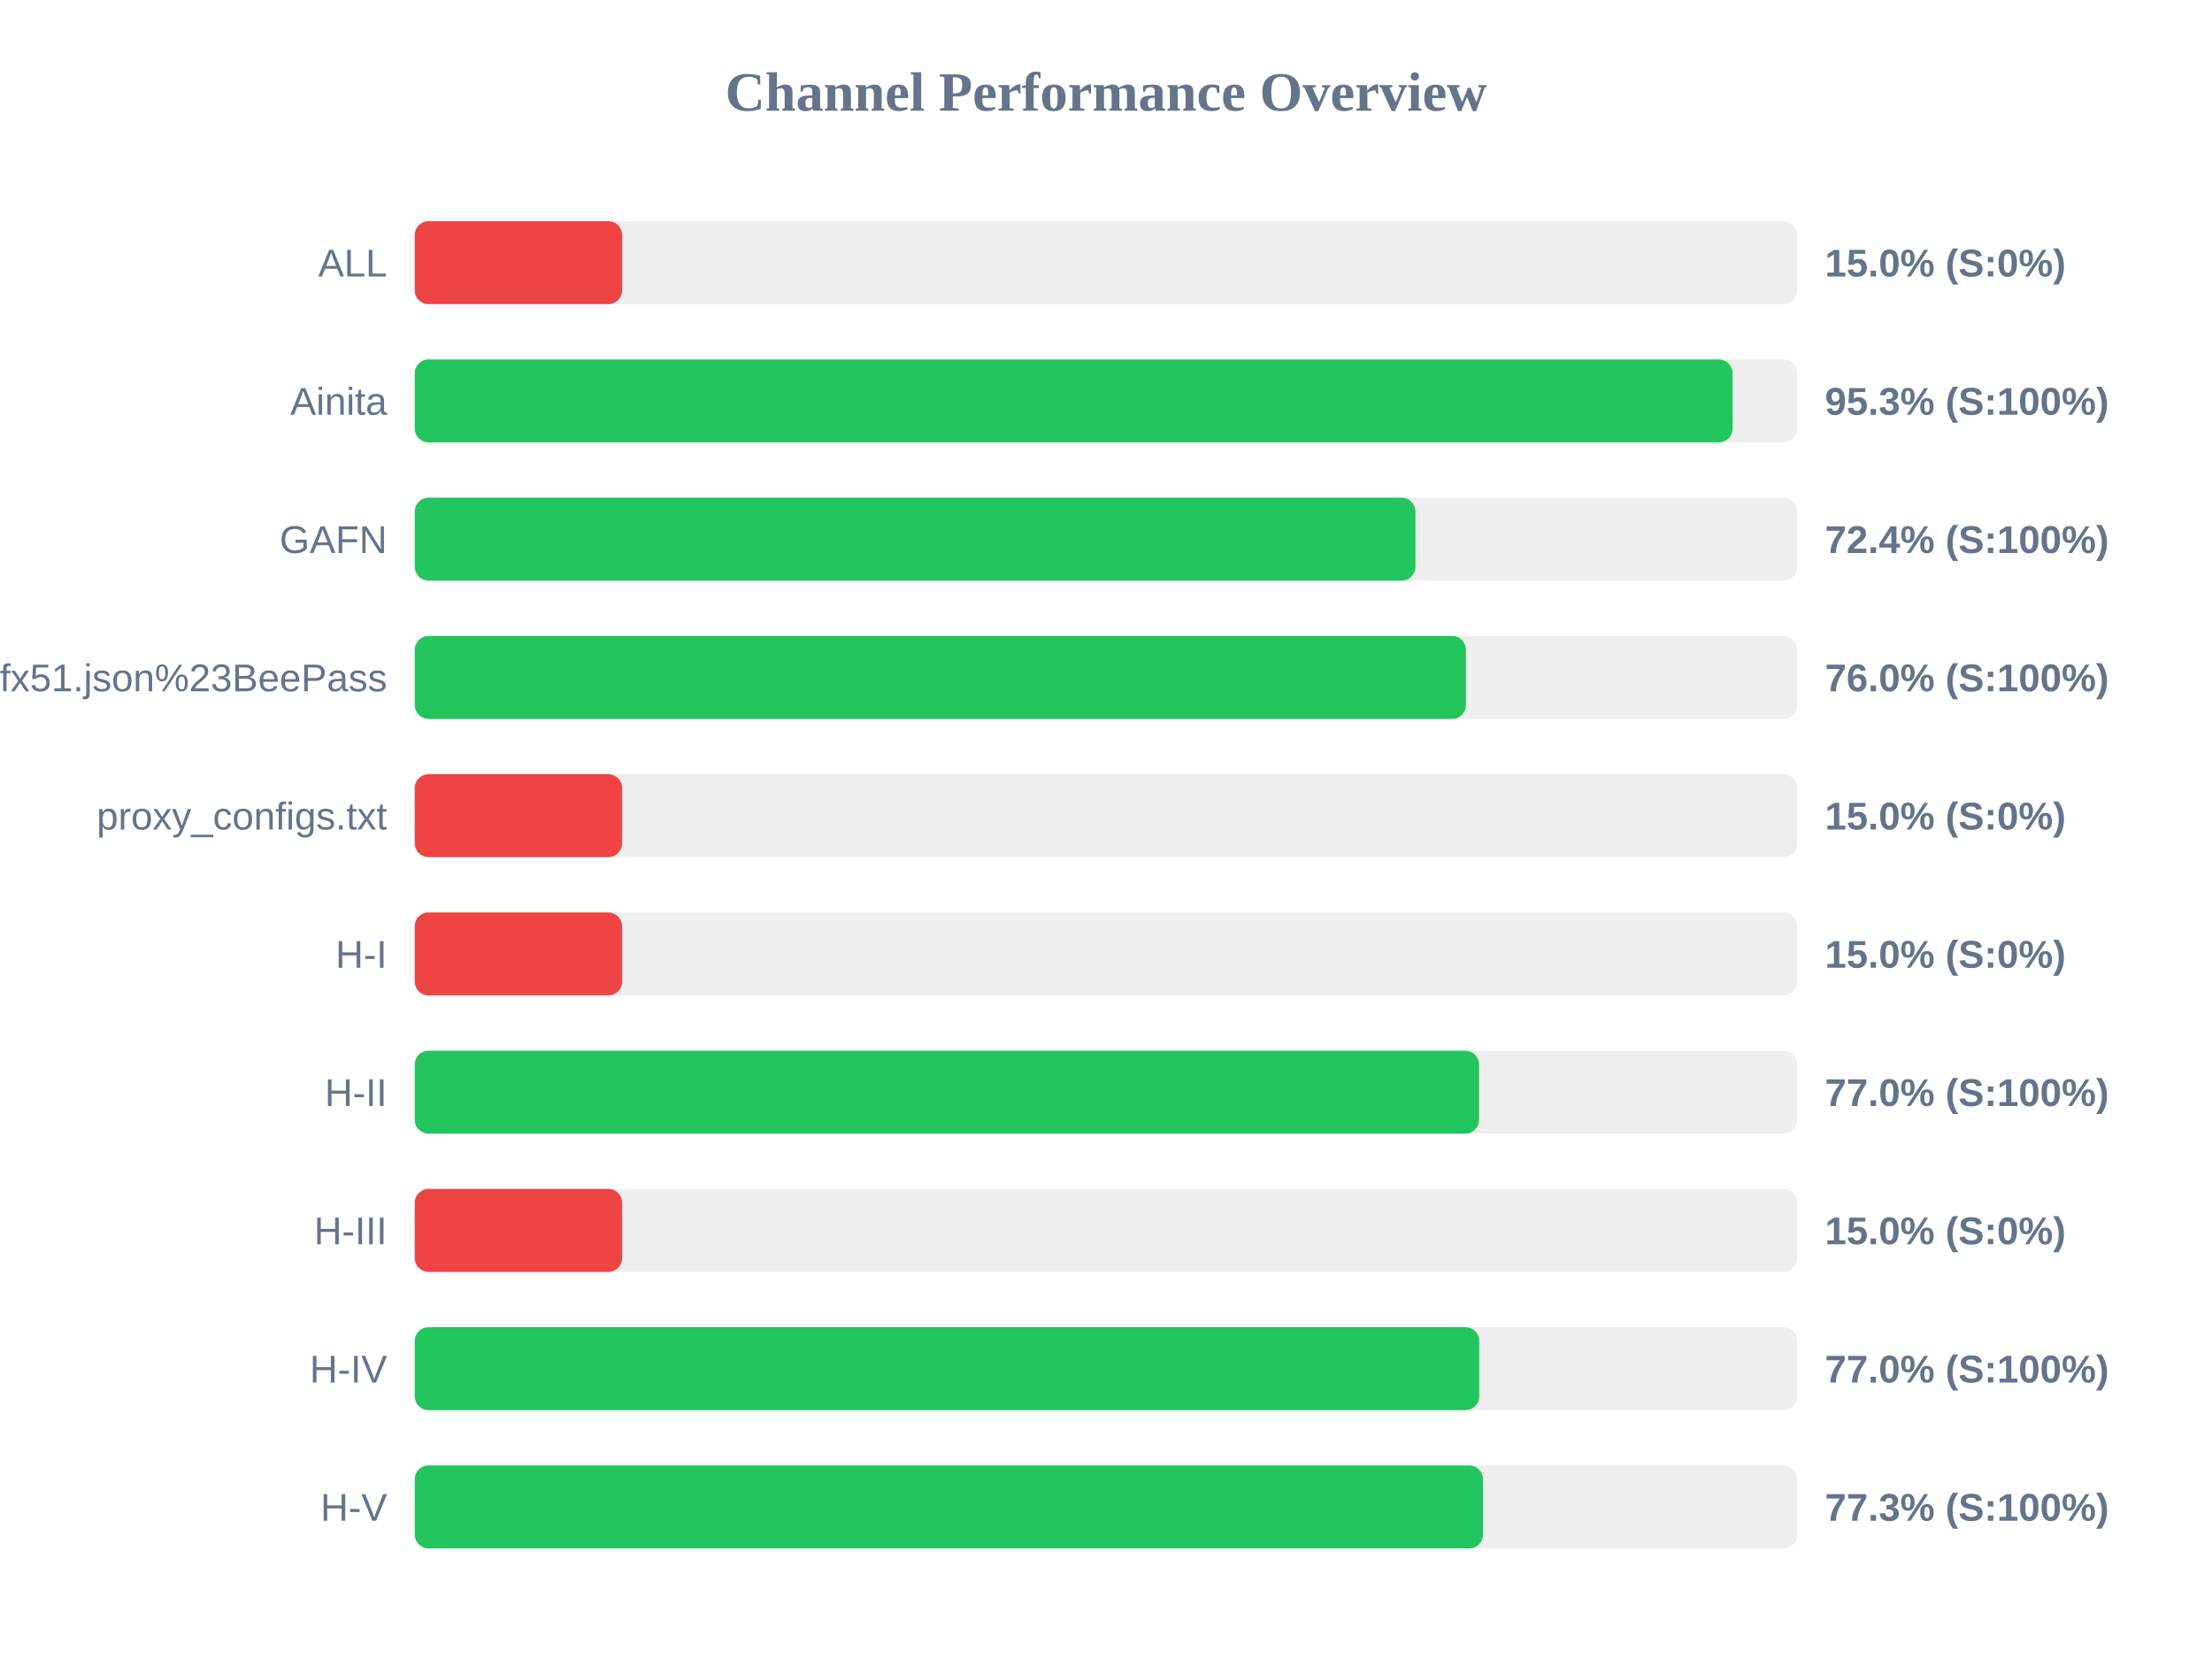
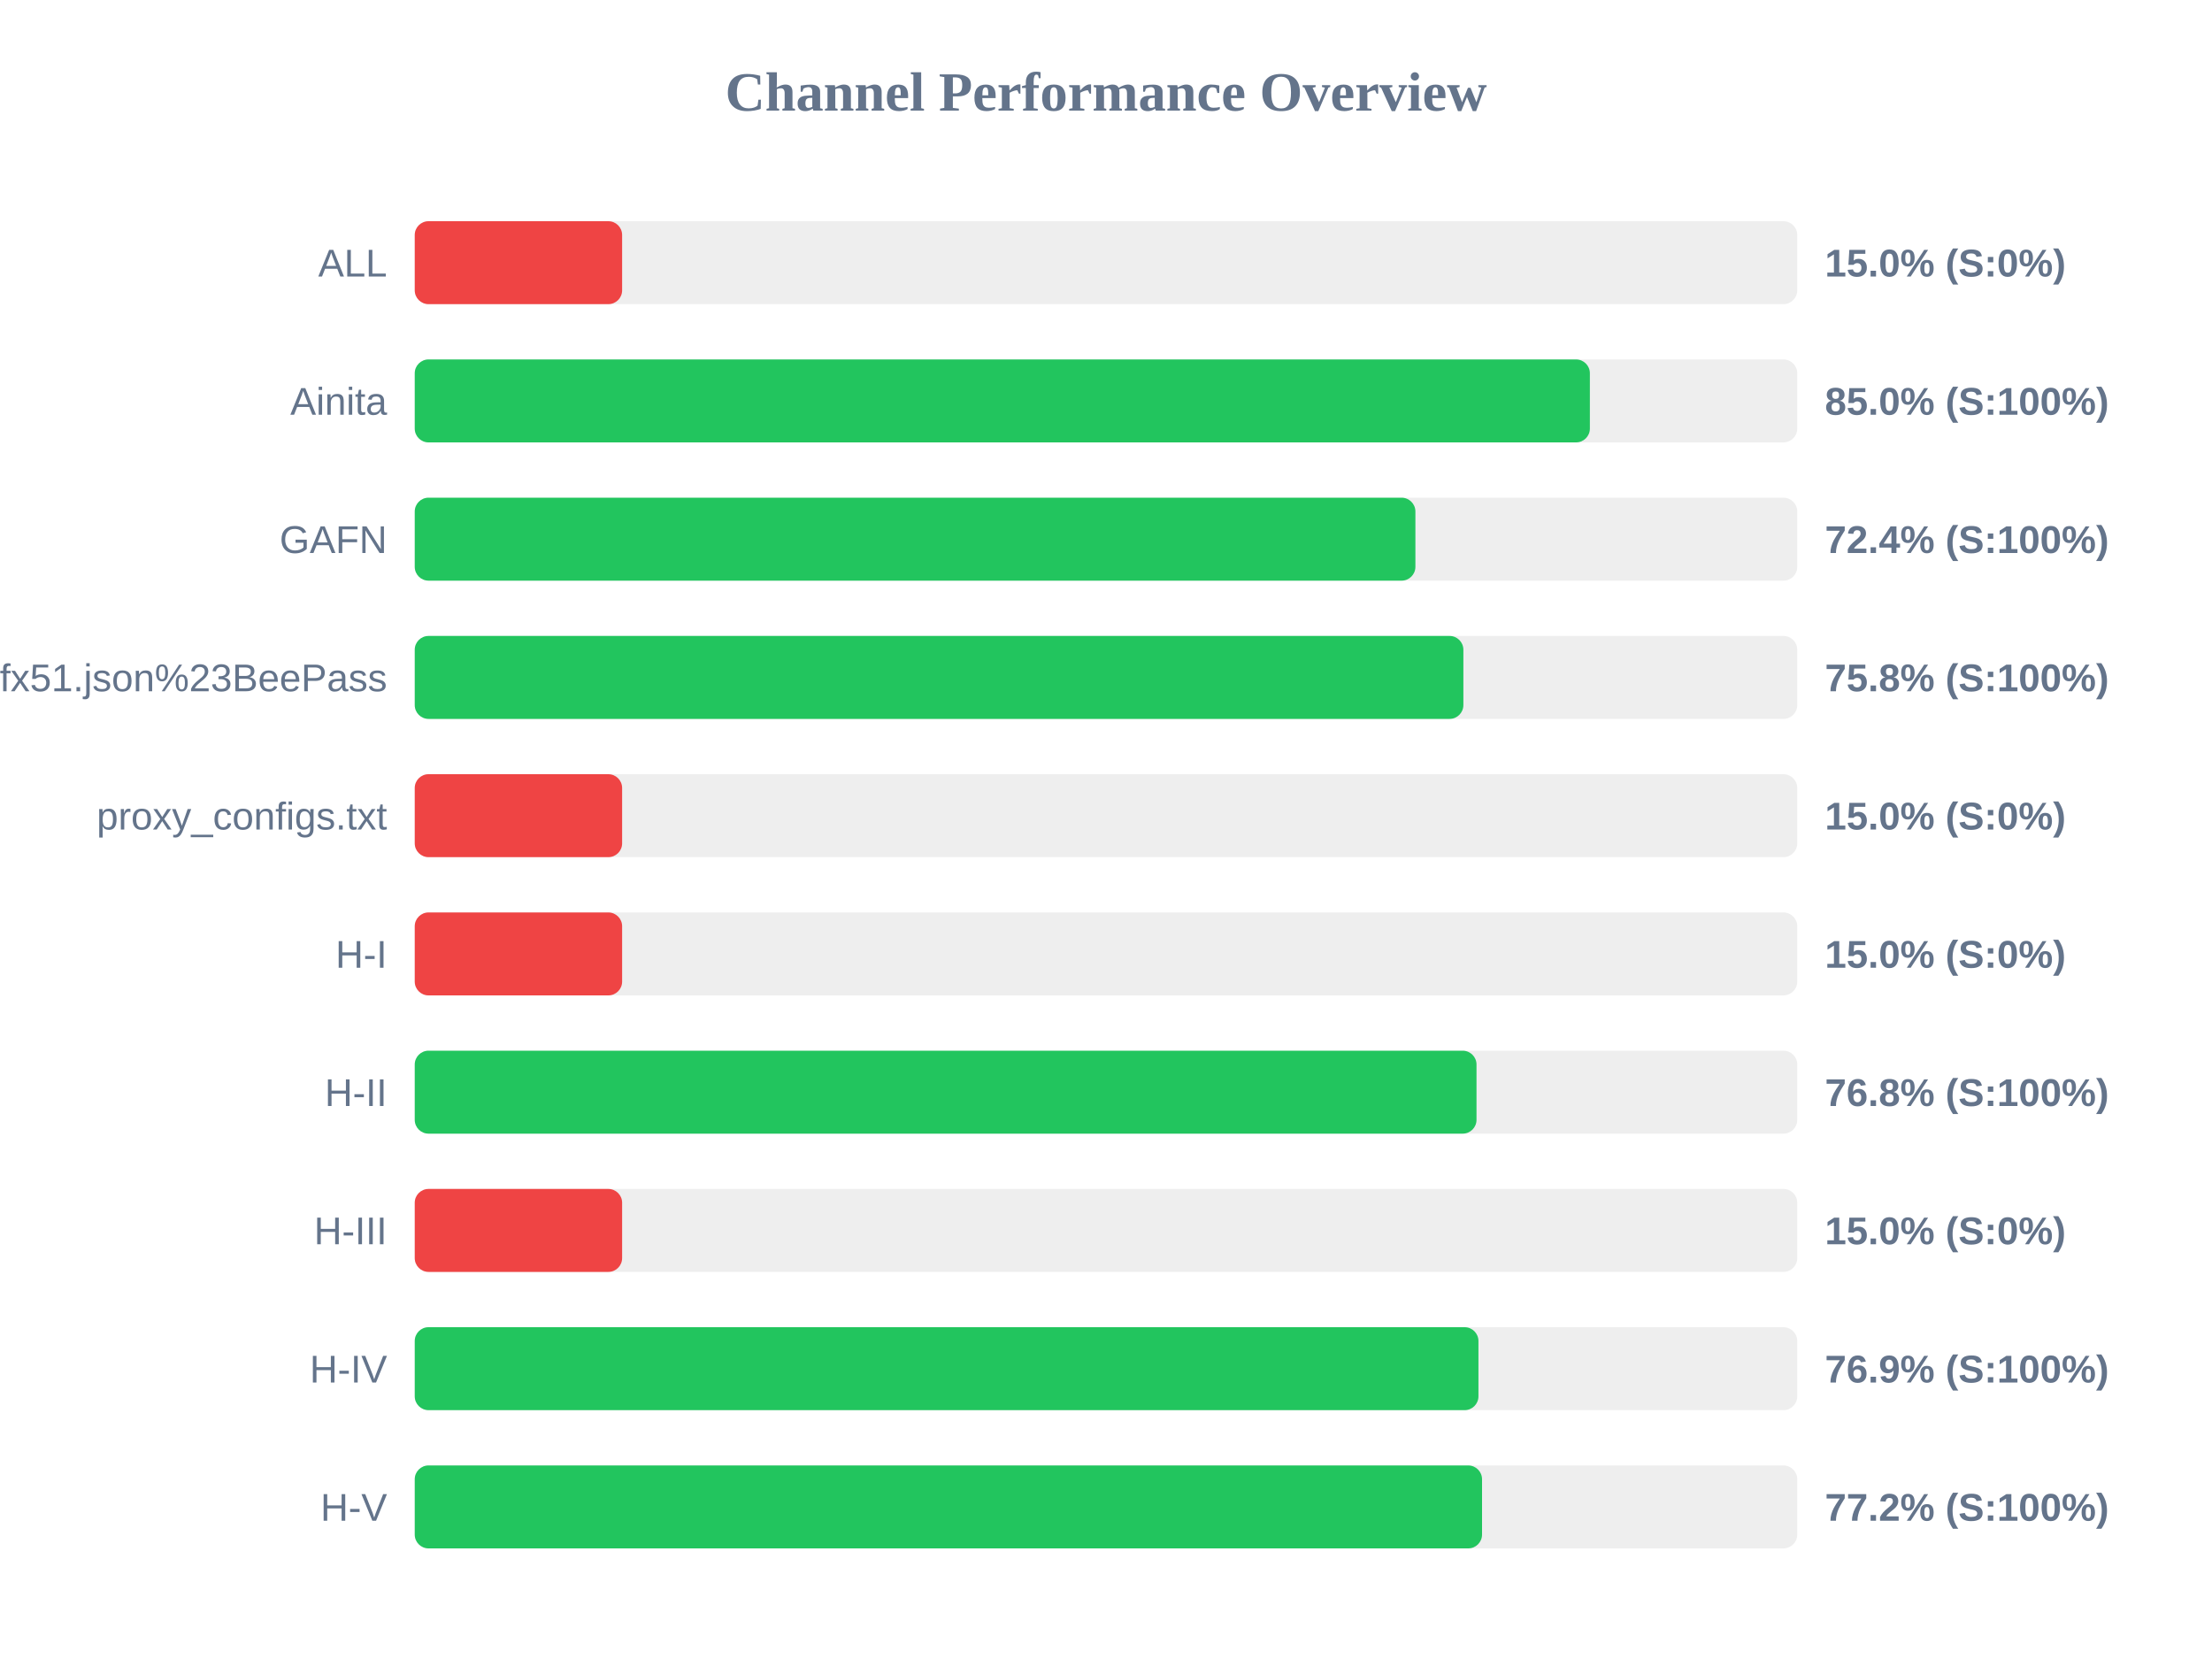
<svg xmlns="http://www.w3.org/2000/svg" width="800" height="600" version="1.1">
  <style>
        .row { font: 14px Arial; fill: #64748b; }
        .score { font: bold 14px Arial; fill: #64748b; }
    </style>
  <text x="400" y="40" text-anchor="middle" font-size="20px" font-weight="bold" fill="#64748b">Channel Performance Overview</text>
  <rect x="150" y="80" width="500" height="30" fill="#eee" rx="5" />
  <rect x="150" y="80" width="75.0" height="30" fill="#ef4444" rx="5" />
  <text x="140" y="100" text-anchor="end" class="row">ALL</text>
  <text x="660" y="100" text-anchor="start" class="score">15.0% (S:0%)</text>
  <rect x="150" y="130" width="500" height="30" fill="#eee" rx="5" />
-   <rect x="150" y="130" width="476.6" height="30" fill="#22c55e" rx="5" />
+   <rect x="150" y="130" width="425.0" height="30" fill="#22c55e" rx="5" />
  <text x="140" y="150" text-anchor="end" class="row">Ainita</text>
-   <text x="660" y="150" text-anchor="start" class="score">95.3% (S:100%)</text>
+   <text x="660" y="150" text-anchor="start" class="score">85.0% (S:100%)</text>
  <rect x="150" y="180" width="500" height="30" fill="#eee" rx="5" />
  <rect x="150" y="180" width="361.9" height="30" fill="#22c55e" rx="5" />
  <text x="140" y="200" text-anchor="end" class="row">GAFN</text>
  <text x="660" y="200" text-anchor="start" class="score">72.4% (S:100%)</text>
  <rect x="150" y="230" width="500" height="30" fill="#eee" rx="5" />
-   <rect x="150" y="230" width="380.15" height="30" fill="#22c55e" rx="5" />
+   <rect x="150" y="230" width="379.25" height="30" fill="#22c55e" rx="5" />
  <text x="140" y="250" text-anchor="end" class="row">sub?s=ssconf%3A%2F%2Fs3.amazonaws.com%2Fbeedynconprd%2Fzf38bv6oxi1nv3wfkpmxyfl8yj5fargza3foantoalu16vznl0ckxx7bgf1ufx51.json%23BeePass</text>
-   <text x="660" y="250" text-anchor="start" class="score">76.0% (S:100%)</text>
+   <text x="660" y="250" text-anchor="start" class="score">75.8% (S:100%)</text>
  <rect x="150" y="280" width="500" height="30" fill="#eee" rx="5" />
  <rect x="150" y="280" width="75.0" height="30" fill="#ef4444" rx="5" />
  <text x="140" y="300" text-anchor="end" class="row">proxy_configs.txt</text>
  <text x="660" y="300" text-anchor="start" class="score">15.0% (S:0%)</text>
  <rect x="150" y="330" width="500" height="30" fill="#eee" rx="5" />
  <rect x="150" y="330" width="75.0" height="30" fill="#ef4444" rx="5" />
  <text x="140" y="350" text-anchor="end" class="row">H-I</text>
  <text x="660" y="350" text-anchor="start" class="score">15.0% (S:0%)</text>
  <rect x="150" y="380" width="500" height="30" fill="#eee" rx="5" />
-   <rect x="150" y="380" width="384.9" height="30" fill="#22c55e" rx="5" />
+   <rect x="150" y="380" width="384.0" height="30" fill="#22c55e" rx="5" />
  <text x="140" y="400" text-anchor="end" class="row">H-II</text>
-   <text x="660" y="400" text-anchor="start" class="score">77.0% (S:100%)</text>
+   <text x="660" y="400" text-anchor="start" class="score">76.8% (S:100%)</text>
  <rect x="150" y="430" width="500" height="30" fill="#eee" rx="5" />
  <rect x="150" y="430" width="75.0" height="30" fill="#ef4444" rx="5" />
  <text x="140" y="450" text-anchor="end" class="row">H-III</text>
  <text x="660" y="450" text-anchor="start" class="score">15.0% (S:0%)</text>
  <rect x="150" y="480" width="500" height="30" fill="#eee" rx="5" />
-   <rect x="150" y="480" width="385.0" height="30" fill="#22c55e" rx="5" />
+   <rect x="150" y="480" width="384.7" height="30" fill="#22c55e" rx="5" />
  <text x="140" y="500" text-anchor="end" class="row">H-IV</text>
-   <text x="660" y="500" text-anchor="start" class="score">77.0% (S:100%)</text>
+   <text x="660" y="500" text-anchor="start" class="score">76.9% (S:100%)</text>
  <rect x="150" y="530" width="500" height="30" fill="#eee" rx="5" />
-   <rect x="150" y="530" width="386.35" height="30" fill="#22c55e" rx="5" />
+   <rect x="150" y="530" width="386.0" height="30" fill="#22c55e" rx="5" />
  <text x="140" y="550" text-anchor="end" class="row">H-V</text>
-   <text x="660" y="550" text-anchor="start" class="score">77.3% (S:100%)</text>
+   <text x="660" y="550" text-anchor="start" class="score">77.2% (S:100%)</text>
</svg>
